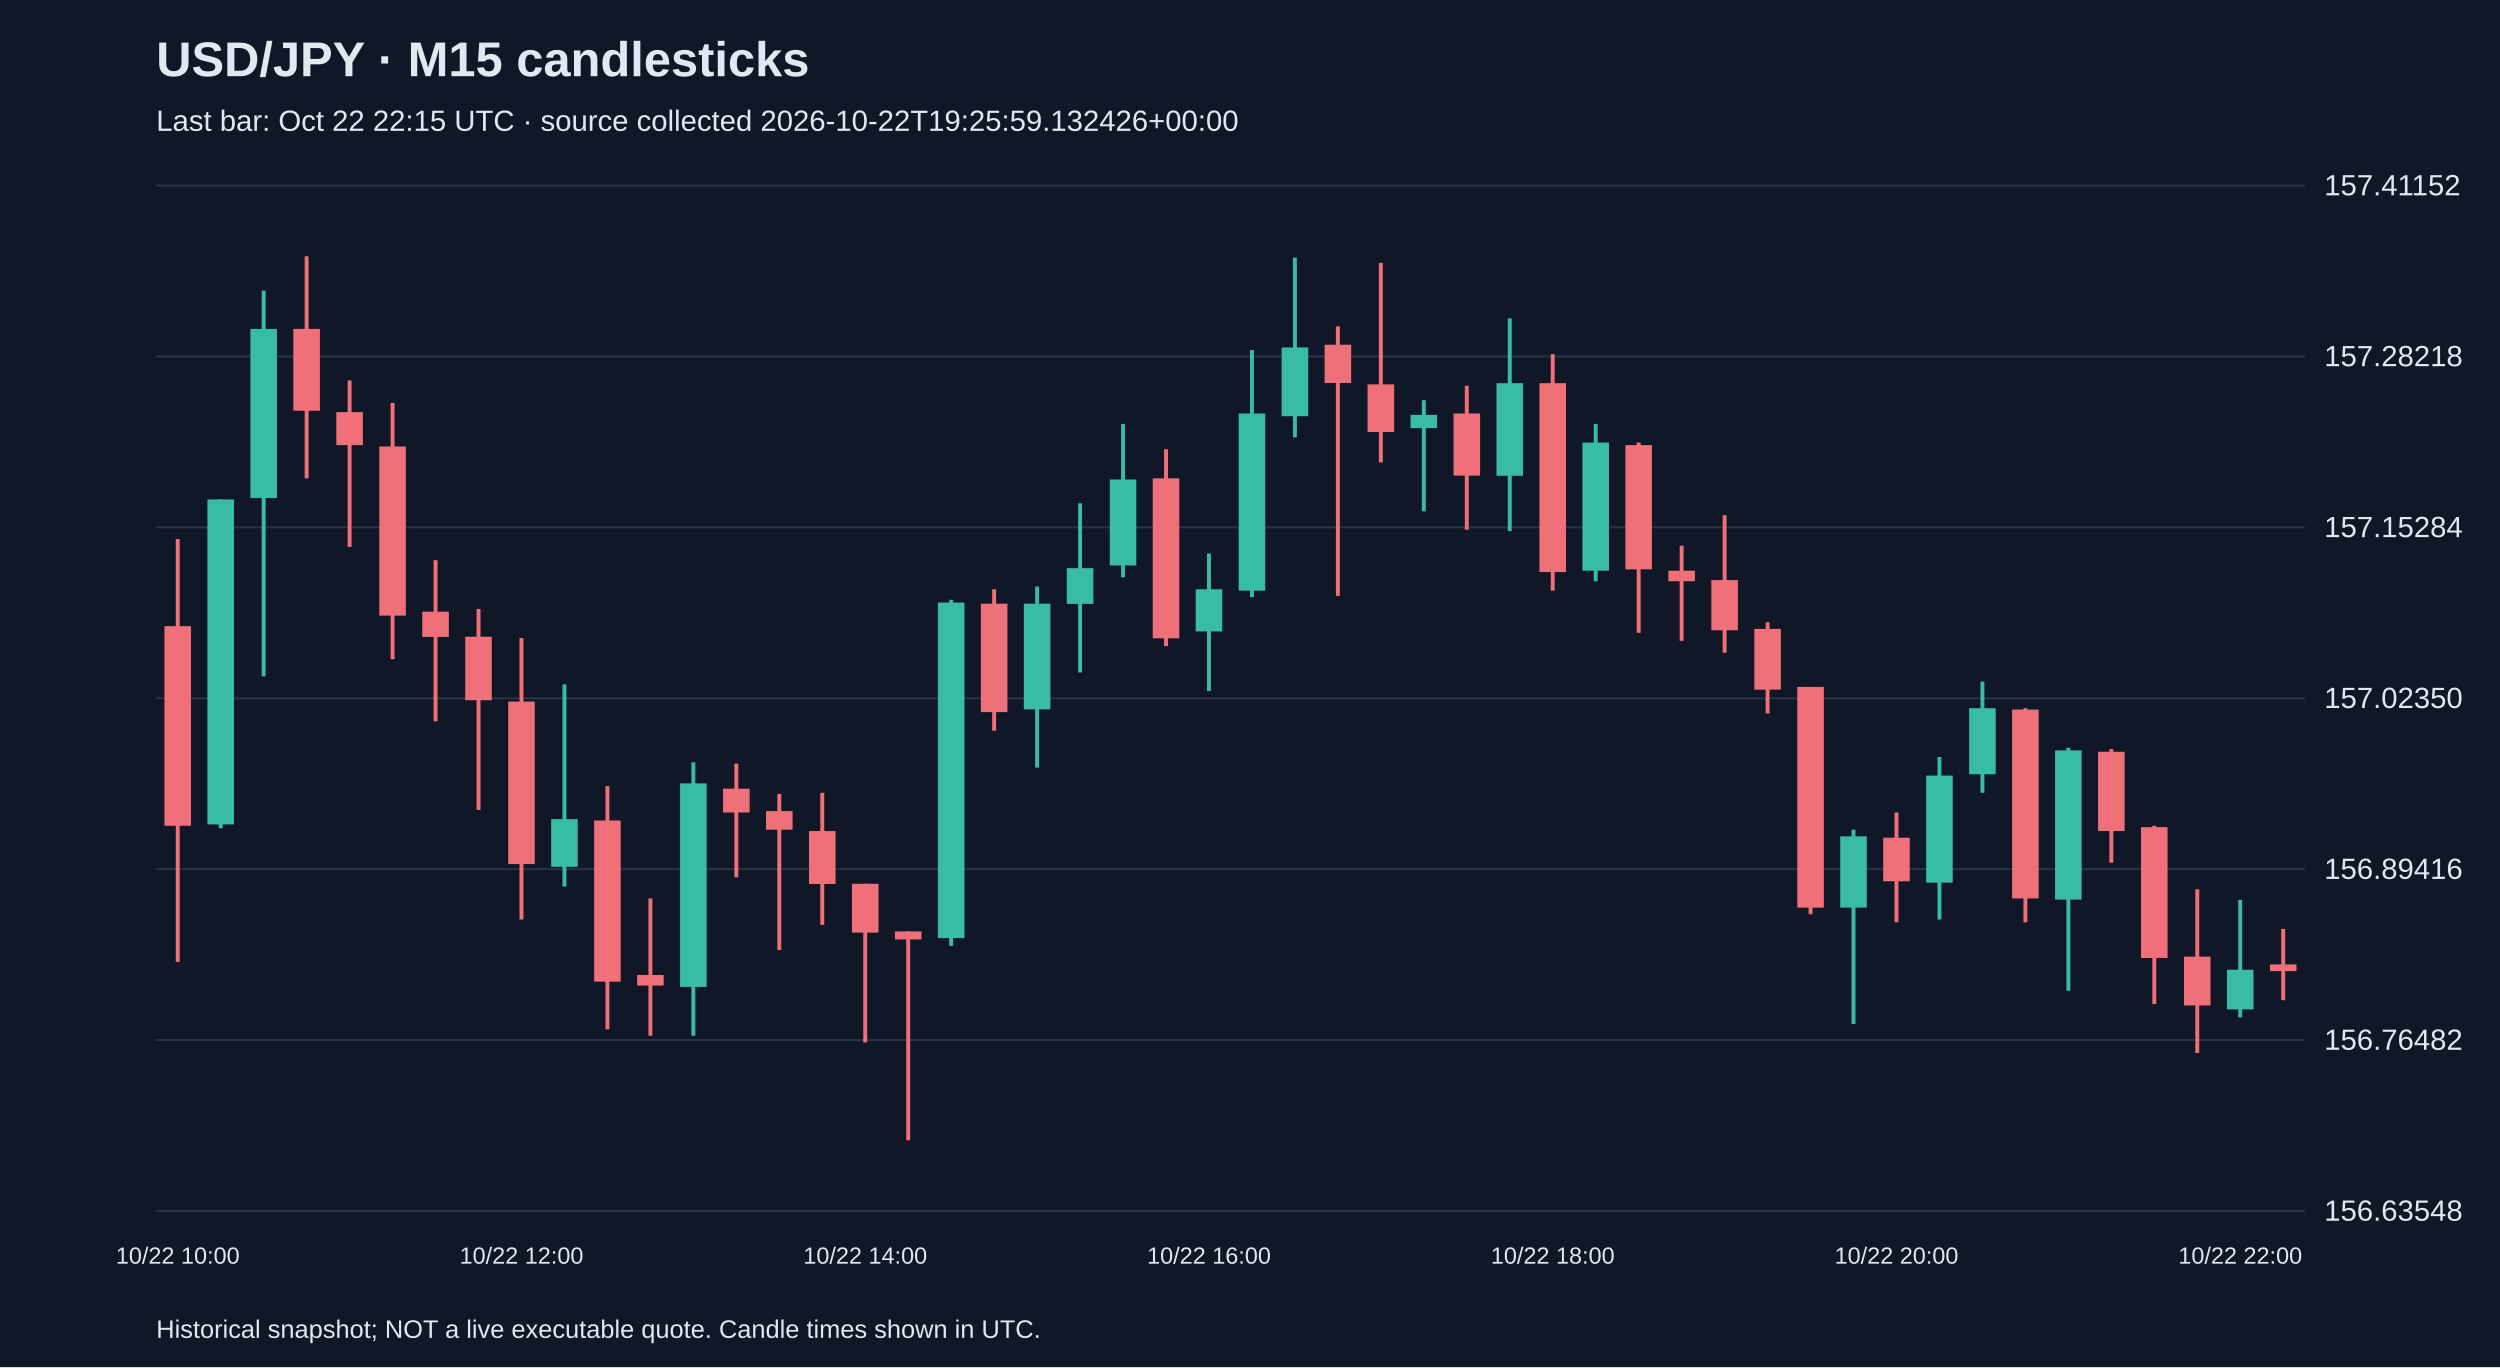
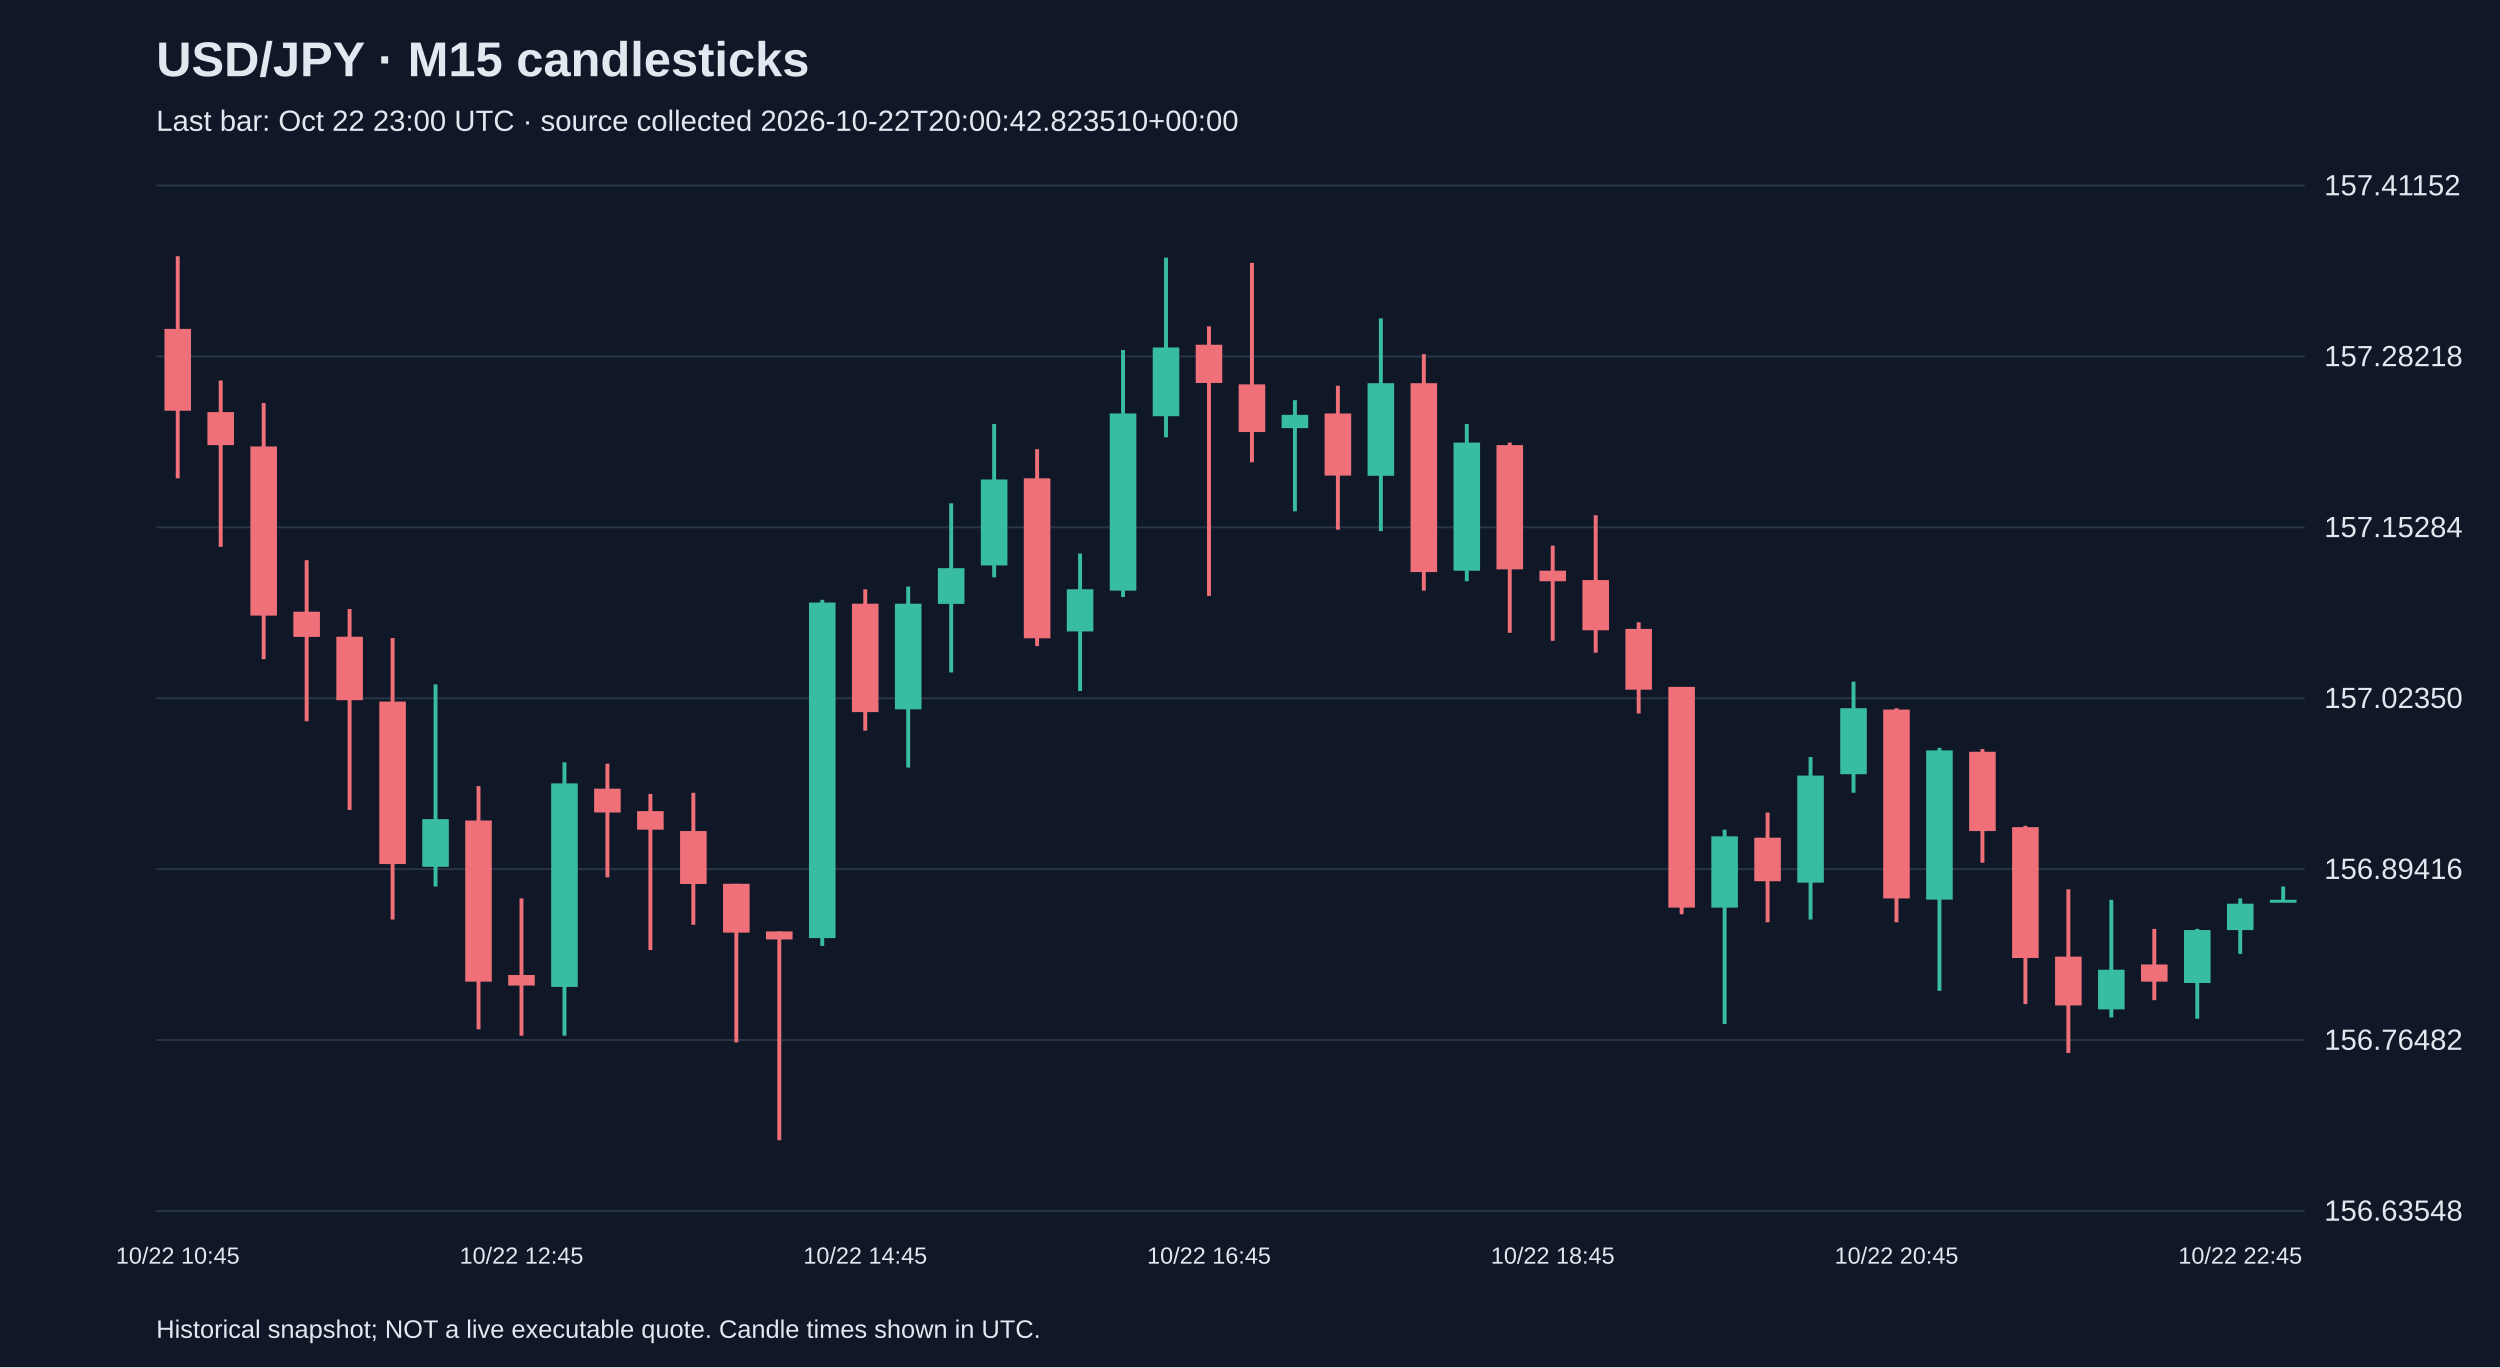
<svg xmlns="http://www.w3.org/2000/svg" viewBox="0 0 1280 700">
  <rect width="100%" height="100%" fill="#101827" />
  <style>text{font-family:Arial,sans-serif;fill:#e2e8f0}</style>
  <text x="80" y="39" font-size="25" font-weight="bold">USD/JPY · M15 candlesticks</text>
-   <text x="80" y="67" font-size="15" fill="#a6b1c5">Last bar: Oct 22 22:15 UTC · source collected 2026-10-22T19:25:59.132426+00:00</text>
+   <text x="80" y="67" font-size="15" fill="#a6b1c5">Last bar: Oct 22 23:00 UTC · source collected 2026-10-22T20:00:42.823510+00:00</text>
  <line x1="80" y1="620.0" x2="1180" y2="620.0" stroke="#283548" />
  <text x="1190" y="625.0" font-size="15">156.63548</text>
  <line x1="80" y1="532.5" x2="1180" y2="532.5" stroke="#283548" />
  <text x="1190" y="537.5" font-size="15">156.76482</text>
  <line x1="80" y1="445.0" x2="1180" y2="445.0" stroke="#283548" />
  <text x="1190" y="450.0" font-size="15">156.89416</text>
  <line x1="80" y1="357.5" x2="1180" y2="357.5" stroke="#283548" />
  <text x="1190" y="362.5" font-size="15">157.02350</text>
  <line x1="80" y1="270.0" x2="1180" y2="270.0" stroke="#283548" />
  <text x="1190" y="275.0" font-size="15">157.15284</text>
  <line x1="80" y1="182.5" x2="1180" y2="182.5" stroke="#283548" />
  <text x="1190" y="187.5" font-size="15">157.28218</text>
  <line x1="80" y1="95.0" x2="1180" y2="95.0" stroke="#283548" />
  <text x="1190" y="100.0" font-size="15">157.41152</text>
-   <line x1="91.0" y1="276.0" x2="91.0" y2="492.5" stroke="#f07079" stroke-width="2" />
-   <rect x="84.2" y="320.6" width="13.6" height="102.2" fill="#f07079" />
-   <text x="91.0" y="647" text-anchor="middle" font-size="12">10/22 10:00</text>
-   <line x1="113.0" y1="255.7" x2="113.0" y2="424.1" stroke="#38bca2" stroke-width="2" />
-   <rect x="106.2" y="255.7" width="13.6" height="166.4" fill="#38bca2" />
-   <line x1="135.0" y1="148.8" x2="135.0" y2="346.3" stroke="#38bca2" stroke-width="2" />
-   <rect x="128.2" y="168.4" width="13.6" height="86.6" fill="#38bca2" />
-   <line x1="157.0" y1="131.2" x2="157.0" y2="244.9" stroke="#f07079" stroke-width="2" />
-   <rect x="150.2" y="168.4" width="13.6" height="41.9" fill="#f07079" />
-   <line x1="179.0" y1="194.8" x2="179.0" y2="280.0" stroke="#f07079" stroke-width="2" />
-   <rect x="172.2" y="211.0" width="13.6" height="16.9" fill="#f07079" />
-   <line x1="201.0" y1="206.3" x2="201.0" y2="337.5" stroke="#f07079" stroke-width="2" />
-   <rect x="194.2" y="228.6" width="13.6" height="86.6" fill="#f07079" />
-   <line x1="223.0" y1="286.8" x2="223.0" y2="369.3" stroke="#f07079" stroke-width="2" />
-   <rect x="216.2" y="313.2" width="13.6" height="12.9" fill="#f07079" />
-   <line x1="245.0" y1="311.8" x2="245.0" y2="414.7" stroke="#f07079" stroke-width="2" />
-   <rect x="238.2" y="326.0" width="13.6" height="32.5" fill="#f07079" />
-   <line x1="267.0" y1="326.7" x2="267.0" y2="470.8" stroke="#f07079" stroke-width="2" />
-   <rect x="260.2" y="359.2" width="13.6" height="83.2" fill="#f07079" />
-   <text x="267.0" y="647" text-anchor="middle" font-size="12">10/22 12:00</text>
-   <line x1="289.0" y1="350.4" x2="289.0" y2="453.9" stroke="#38bca2" stroke-width="2" />
-   <rect x="282.2" y="419.4" width="13.6" height="24.4" fill="#38bca2" />
-   <line x1="311.0" y1="402.5" x2="311.0" y2="527.0" stroke="#f07079" stroke-width="2" />
-   <rect x="304.2" y="420.1" width="13.6" height="82.5" fill="#f07079" />
-   <line x1="333.0" y1="460.0" x2="333.0" y2="530.3" stroke="#f07079" stroke-width="2" />
-   <rect x="326.2" y="499.2" width="13.6" height="5.4" fill="#f07079" />
-   <line x1="355.0" y1="390.3" x2="355.0" y2="530.3" stroke="#38bca2" stroke-width="2" />
-   <rect x="348.2" y="401.1" width="13.6" height="104.2" fill="#38bca2" />
-   <line x1="377.0" y1="391.0" x2="377.0" y2="449.2" stroke="#f07079" stroke-width="2" />
-   <rect x="370.2" y="403.8" width="13.6" height="12.2" fill="#f07079" />
-   <line x1="399.0" y1="406.5" x2="399.0" y2="486.4" stroke="#f07079" stroke-width="2" />
-   <rect x="392.2" y="415.3" width="13.6" height="9.5" fill="#f07079" />
-   <line x1="421.0" y1="405.9" x2="421.0" y2="473.5" stroke="#f07079" stroke-width="2" />
-   <rect x="414.2" y="425.5" width="13.6" height="27.1" fill="#f07079" />
-   <line x1="443.0" y1="452.5" x2="443.0" y2="533.7" stroke="#f07079" stroke-width="2" />
-   <rect x="436.2" y="452.5" width="13.6" height="25.0" fill="#f07079" />
-   <text x="443.0" y="647" text-anchor="middle" font-size="12">10/22 14:00</text>
-   <line x1="465.0" y1="476.9" x2="465.0" y2="583.8" stroke="#f07079" stroke-width="2" />
-   <rect x="458.2" y="476.9" width="13.6" height="4.1" fill="#f07079" />
-   <line x1="487.0" y1="307.1" x2="487.0" y2="484.3" stroke="#38bca2" stroke-width="2" />
-   <rect x="480.2" y="308.5" width="13.6" height="171.8" fill="#38bca2" />
-   <line x1="509.0" y1="301.7" x2="509.0" y2="374.1" stroke="#f07079" stroke-width="2" />
-   <rect x="502.2" y="309.1" width="13.6" height="55.5" fill="#f07079" />
-   <line x1="531.0" y1="300.3" x2="531.0" y2="393.0" stroke="#38bca2" stroke-width="2" />
-   <rect x="524.2" y="309.1" width="13.6" height="54.1" fill="#38bca2" />
-   <line x1="553.0" y1="257.7" x2="553.0" y2="344.3" stroke="#38bca2" stroke-width="2" />
-   <rect x="546.2" y="290.9" width="13.6" height="18.3" fill="#38bca2" />
-   <line x1="575.0" y1="217.1" x2="575.0" y2="295.6" stroke="#38bca2" stroke-width="2" />
-   <rect x="568.2" y="245.5" width="13.6" height="44.0" fill="#38bca2" />
-   <line x1="597.0" y1="230.0" x2="597.0" y2="330.8" stroke="#f07079" stroke-width="2" />
-   <rect x="590.2" y="244.9" width="13.6" height="81.9" fill="#f07079" />
-   <line x1="619.0" y1="283.4" x2="619.0" y2="353.8" stroke="#38bca2" stroke-width="2" />
-   <rect x="612.2" y="301.7" width="13.6" height="21.6" fill="#38bca2" />
-   <text x="619.0" y="647" text-anchor="middle" font-size="12">10/22 16:00</text>
-   <line x1="641.0" y1="179.2" x2="641.0" y2="305.7" stroke="#38bca2" stroke-width="2" />
-   <rect x="634.2" y="211.7" width="13.6" height="90.7" fill="#38bca2" />
-   <line x1="663.0" y1="131.9" x2="663.0" y2="223.9" stroke="#38bca2" stroke-width="2" />
-   <rect x="656.2" y="177.9" width="13.6" height="35.2" fill="#38bca2" />
-   <line x1="685.0" y1="167.1" x2="685.0" y2="305.1" stroke="#f07079" stroke-width="2" />
-   <rect x="678.2" y="176.5" width="13.6" height="19.6" fill="#f07079" />
-   <line x1="707.0" y1="134.6" x2="707.0" y2="236.7" stroke="#f07079" stroke-width="2" />
-   <rect x="700.2" y="196.8" width="13.6" height="24.4" fill="#f07079" />
-   <line x1="729.0" y1="204.9" x2="729.0" y2="261.8" stroke="#38bca2" stroke-width="2" />
-   <rect x="722.2" y="212.4" width="13.6" height="6.8" fill="#38bca2" />
-   <line x1="751.0" y1="197.5" x2="751.0" y2="271.2" stroke="#f07079" stroke-width="2" />
-   <rect x="744.2" y="211.7" width="13.6" height="31.8" fill="#f07079" />
-   <line x1="773.0" y1="163.0" x2="773.0" y2="271.9" stroke="#38bca2" stroke-width="2" />
-   <rect x="766.2" y="196.2" width="13.6" height="47.4" fill="#38bca2" />
-   <line x1="795.0" y1="181.3" x2="795.0" y2="302.4" stroke="#f07079" stroke-width="2" />
-   <rect x="788.2" y="196.2" width="13.6" height="96.7" fill="#f07079" />
-   <text x="795.0" y="647" text-anchor="middle" font-size="12">10/22 18:00</text>
-   <line x1="817.0" y1="217.1" x2="817.0" y2="297.6" stroke="#38bca2" stroke-width="2" />
-   <rect x="810.2" y="226.6" width="13.6" height="65.6" fill="#38bca2" />
-   <line x1="839.0" y1="226.6" x2="839.0" y2="324.0" stroke="#f07079" stroke-width="2" />
-   <rect x="832.2" y="227.9" width="13.6" height="63.6" fill="#f07079" />
-   <line x1="861.0" y1="279.4" x2="861.0" y2="328.1" stroke="#f07079" stroke-width="2" />
-   <rect x="854.2" y="292.2" width="13.6" height="5.4" fill="#f07079" />
-   <line x1="883.0" y1="263.8" x2="883.0" y2="334.2" stroke="#f07079" stroke-width="2" />
-   <rect x="876.2" y="297.0" width="13.6" height="25.7" fill="#f07079" />
-   <line x1="905.0" y1="318.6" x2="905.0" y2="365.3" stroke="#f07079" stroke-width="2" />
-   <rect x="898.2" y="322.0" width="13.6" height="31.1" fill="#f07079" />
-   <line x1="927.0" y1="351.7" x2="927.0" y2="468.1" stroke="#f07079" stroke-width="2" />
-   <rect x="920.2" y="351.7" width="13.6" height="113.0" fill="#f07079" />
-   <line x1="949.0" y1="424.8" x2="949.0" y2="524.3" stroke="#38bca2" stroke-width="2" />
-   <rect x="942.2" y="428.2" width="13.6" height="36.5" fill="#38bca2" />
-   <line x1="971.0" y1="416.0" x2="971.0" y2="472.2" stroke="#f07079" stroke-width="2" />
-   <rect x="964.2" y="428.9" width="13.6" height="22.3" fill="#f07079" />
-   <text x="971.0" y="647" text-anchor="middle" font-size="12">10/22 20:00</text>
-   <line x1="993.0" y1="387.6" x2="993.0" y2="470.8" stroke="#38bca2" stroke-width="2" />
-   <rect x="986.2" y="397.1" width="13.6" height="54.8" fill="#38bca2" />
-   <line x1="1015.0" y1="349.0" x2="1015.0" y2="405.9" stroke="#38bca2" stroke-width="2" />
-   <rect x="1008.2" y="362.6" width="13.6" height="33.8" fill="#38bca2" />
-   <line x1="1037.0" y1="362.6" x2="1037.0" y2="472.2" stroke="#f07079" stroke-width="2" />
-   <rect x="1030.2" y="363.3" width="13.6" height="96.7" fill="#f07079" />
-   <line x1="1059.0" y1="382.9" x2="1059.0" y2="507.3" stroke="#38bca2" stroke-width="2" />
-   <rect x="1052.2" y="384.2" width="13.6" height="76.4" fill="#38bca2" />
-   <line x1="1081.0" y1="383.5" x2="1081.0" y2="441.7" stroke="#f07079" stroke-width="2" />
-   <rect x="1074.2" y="384.9" width="13.6" height="40.6" fill="#f07079" />
-   <line x1="1103.0" y1="422.8" x2="1103.0" y2="514.1" stroke="#f07079" stroke-width="2" />
-   <rect x="1096.2" y="423.5" width="13.6" height="67.0" fill="#f07079" />
-   <line x1="1125.0" y1="455.3" x2="1125.0" y2="539.1" stroke="#f07079" stroke-width="2" />
-   <rect x="1118.2" y="489.8" width="13.6" height="25.0" fill="#f07079" />
-   <line x1="1147.0" y1="460.7" x2="1147.0" y2="520.9" stroke="#38bca2" stroke-width="2" />
-   <rect x="1140.2" y="496.5" width="13.6" height="20.3" fill="#38bca2" />
-   <text x="1147.0" y="647" text-anchor="middle" font-size="12">10/22 22:00</text>
-   <line x1="1169.0" y1="475.6" x2="1169.0" y2="512.1" stroke="#f07079" stroke-width="2" />
-   <rect x="1162.2" y="493.8" width="13.6" height="3.4" fill="#f07079" />
+   <line x1="91.0" y1="131.2" x2="91.0" y2="244.9" stroke="#f07079" stroke-width="2" />
+   <rect x="84.2" y="168.4" width="13.6" height="41.9" fill="#f07079" />
+   <text x="91.0" y="647" text-anchor="middle" font-size="12">10/22 10:45</text>
+   <line x1="113.0" y1="194.8" x2="113.0" y2="280.0" stroke="#f07079" stroke-width="2" />
+   <rect x="106.2" y="211.0" width="13.6" height="16.9" fill="#f07079" />
+   <line x1="135.0" y1="206.3" x2="135.0" y2="337.5" stroke="#f07079" stroke-width="2" />
+   <rect x="128.2" y="228.6" width="13.6" height="86.6" fill="#f07079" />
+   <line x1="157.0" y1="286.8" x2="157.0" y2="369.3" stroke="#f07079" stroke-width="2" />
+   <rect x="150.2" y="313.2" width="13.6" height="12.9" fill="#f07079" />
+   <line x1="179.0" y1="311.8" x2="179.0" y2="414.7" stroke="#f07079" stroke-width="2" />
+   <rect x="172.2" y="326.0" width="13.6" height="32.5" fill="#f07079" />
+   <line x1="201.0" y1="326.7" x2="201.0" y2="470.8" stroke="#f07079" stroke-width="2" />
+   <rect x="194.2" y="359.2" width="13.6" height="83.2" fill="#f07079" />
+   <line x1="223.0" y1="350.4" x2="223.0" y2="453.9" stroke="#38bca2" stroke-width="2" />
+   <rect x="216.2" y="419.4" width="13.6" height="24.4" fill="#38bca2" />
+   <line x1="245.0" y1="402.5" x2="245.0" y2="527.0" stroke="#f07079" stroke-width="2" />
+   <rect x="238.2" y="420.1" width="13.6" height="82.5" fill="#f07079" />
+   <line x1="267.0" y1="460.0" x2="267.0" y2="530.3" stroke="#f07079" stroke-width="2" />
+   <rect x="260.2" y="499.2" width="13.6" height="5.4" fill="#f07079" />
+   <text x="267.0" y="647" text-anchor="middle" font-size="12">10/22 12:45</text>
+   <line x1="289.0" y1="390.3" x2="289.0" y2="530.3" stroke="#38bca2" stroke-width="2" />
+   <rect x="282.2" y="401.1" width="13.6" height="104.2" fill="#38bca2" />
+   <line x1="311.0" y1="391.0" x2="311.0" y2="449.2" stroke="#f07079" stroke-width="2" />
+   <rect x="304.2" y="403.8" width="13.6" height="12.2" fill="#f07079" />
+   <line x1="333.0" y1="406.5" x2="333.0" y2="486.4" stroke="#f07079" stroke-width="2" />
+   <rect x="326.2" y="415.3" width="13.6" height="9.5" fill="#f07079" />
+   <line x1="355.0" y1="405.9" x2="355.0" y2="473.5" stroke="#f07079" stroke-width="2" />
+   <rect x="348.2" y="425.5" width="13.6" height="27.1" fill="#f07079" />
+   <line x1="377.0" y1="452.5" x2="377.0" y2="533.7" stroke="#f07079" stroke-width="2" />
+   <rect x="370.2" y="452.5" width="13.6" height="25.0" fill="#f07079" />
+   <line x1="399.0" y1="476.9" x2="399.0" y2="583.8" stroke="#f07079" stroke-width="2" />
+   <rect x="392.2" y="476.9" width="13.6" height="4.1" fill="#f07079" />
+   <line x1="421.0" y1="307.1" x2="421.0" y2="484.3" stroke="#38bca2" stroke-width="2" />
+   <rect x="414.2" y="308.5" width="13.6" height="171.8" fill="#38bca2" />
+   <line x1="443.0" y1="301.7" x2="443.0" y2="374.1" stroke="#f07079" stroke-width="2" />
+   <rect x="436.2" y="309.1" width="13.6" height="55.5" fill="#f07079" />
+   <text x="443.0" y="647" text-anchor="middle" font-size="12">10/22 14:45</text>
+   <line x1="465.0" y1="300.3" x2="465.0" y2="393.0" stroke="#38bca2" stroke-width="2" />
+   <rect x="458.2" y="309.1" width="13.6" height="54.1" fill="#38bca2" />
+   <line x1="487.0" y1="257.7" x2="487.0" y2="344.3" stroke="#38bca2" stroke-width="2" />
+   <rect x="480.2" y="290.9" width="13.6" height="18.3" fill="#38bca2" />
+   <line x1="509.0" y1="217.1" x2="509.0" y2="295.6" stroke="#38bca2" stroke-width="2" />
+   <rect x="502.2" y="245.5" width="13.6" height="44.0" fill="#38bca2" />
+   <line x1="531.0" y1="230.0" x2="531.0" y2="330.8" stroke="#f07079" stroke-width="2" />
+   <rect x="524.2" y="244.9" width="13.6" height="81.9" fill="#f07079" />
+   <line x1="553.0" y1="283.4" x2="553.0" y2="353.8" stroke="#38bca2" stroke-width="2" />
+   <rect x="546.2" y="301.7" width="13.6" height="21.6" fill="#38bca2" />
+   <line x1="575.0" y1="179.2" x2="575.0" y2="305.7" stroke="#38bca2" stroke-width="2" />
+   <rect x="568.2" y="211.7" width="13.6" height="90.7" fill="#38bca2" />
+   <line x1="597.0" y1="131.9" x2="597.0" y2="223.9" stroke="#38bca2" stroke-width="2" />
+   <rect x="590.2" y="177.9" width="13.6" height="35.2" fill="#38bca2" />
+   <line x1="619.0" y1="167.1" x2="619.0" y2="305.1" stroke="#f07079" stroke-width="2" />
+   <rect x="612.2" y="176.5" width="13.6" height="19.6" fill="#f07079" />
+   <text x="619.0" y="647" text-anchor="middle" font-size="12">10/22 16:45</text>
+   <line x1="641.0" y1="134.6" x2="641.0" y2="236.7" stroke="#f07079" stroke-width="2" />
+   <rect x="634.2" y="196.8" width="13.6" height="24.4" fill="#f07079" />
+   <line x1="663.0" y1="204.9" x2="663.0" y2="261.8" stroke="#38bca2" stroke-width="2" />
+   <rect x="656.2" y="212.4" width="13.6" height="6.8" fill="#38bca2" />
+   <line x1="685.0" y1="197.5" x2="685.0" y2="271.2" stroke="#f07079" stroke-width="2" />
+   <rect x="678.2" y="211.7" width="13.6" height="31.8" fill="#f07079" />
+   <line x1="707.0" y1="163.0" x2="707.0" y2="271.9" stroke="#38bca2" stroke-width="2" />
+   <rect x="700.2" y="196.2" width="13.6" height="47.4" fill="#38bca2" />
+   <line x1="729.0" y1="181.3" x2="729.0" y2="302.4" stroke="#f07079" stroke-width="2" />
+   <rect x="722.2" y="196.2" width="13.6" height="96.7" fill="#f07079" />
+   <line x1="751.0" y1="217.1" x2="751.0" y2="297.6" stroke="#38bca2" stroke-width="2" />
+   <rect x="744.2" y="226.6" width="13.6" height="65.6" fill="#38bca2" />
+   <line x1="773.0" y1="226.6" x2="773.0" y2="324.0" stroke="#f07079" stroke-width="2" />
+   <rect x="766.2" y="227.9" width="13.6" height="63.6" fill="#f07079" />
+   <line x1="795.0" y1="279.4" x2="795.0" y2="328.1" stroke="#f07079" stroke-width="2" />
+   <rect x="788.2" y="292.2" width="13.6" height="5.4" fill="#f07079" />
+   <text x="795.0" y="647" text-anchor="middle" font-size="12">10/22 18:45</text>
+   <line x1="817.0" y1="263.8" x2="817.0" y2="334.2" stroke="#f07079" stroke-width="2" />
+   <rect x="810.2" y="297.0" width="13.6" height="25.7" fill="#f07079" />
+   <line x1="839.0" y1="318.6" x2="839.0" y2="365.3" stroke="#f07079" stroke-width="2" />
+   <rect x="832.2" y="322.0" width="13.6" height="31.1" fill="#f07079" />
+   <line x1="861.0" y1="351.7" x2="861.0" y2="468.1" stroke="#f07079" stroke-width="2" />
+   <rect x="854.2" y="351.7" width="13.6" height="113.0" fill="#f07079" />
+   <line x1="883.0" y1="424.8" x2="883.0" y2="524.3" stroke="#38bca2" stroke-width="2" />
+   <rect x="876.2" y="428.2" width="13.6" height="36.5" fill="#38bca2" />
+   <line x1="905.0" y1="416.0" x2="905.0" y2="472.2" stroke="#f07079" stroke-width="2" />
+   <rect x="898.2" y="428.9" width="13.6" height="22.3" fill="#f07079" />
+   <line x1="927.0" y1="387.6" x2="927.0" y2="470.8" stroke="#38bca2" stroke-width="2" />
+   <rect x="920.2" y="397.1" width="13.6" height="54.8" fill="#38bca2" />
+   <line x1="949.0" y1="349.0" x2="949.0" y2="405.9" stroke="#38bca2" stroke-width="2" />
+   <rect x="942.2" y="362.6" width="13.6" height="33.8" fill="#38bca2" />
+   <line x1="971.0" y1="362.6" x2="971.0" y2="472.2" stroke="#f07079" stroke-width="2" />
+   <rect x="964.2" y="363.3" width="13.6" height="96.7" fill="#f07079" />
+   <text x="971.0" y="647" text-anchor="middle" font-size="12">10/22 20:45</text>
+   <line x1="993.0" y1="382.9" x2="993.0" y2="507.3" stroke="#38bca2" stroke-width="2" />
+   <rect x="986.2" y="384.2" width="13.6" height="76.4" fill="#38bca2" />
+   <line x1="1015.0" y1="383.5" x2="1015.0" y2="441.7" stroke="#f07079" stroke-width="2" />
+   <rect x="1008.2" y="384.9" width="13.6" height="40.6" fill="#f07079" />
+   <line x1="1037.0" y1="422.8" x2="1037.0" y2="514.1" stroke="#f07079" stroke-width="2" />
+   <rect x="1030.2" y="423.5" width="13.6" height="67.0" fill="#f07079" />
+   <line x1="1059.0" y1="455.3" x2="1059.0" y2="539.1" stroke="#f07079" stroke-width="2" />
+   <rect x="1052.2" y="489.8" width="13.6" height="25.0" fill="#f07079" />
+   <line x1="1081.0" y1="460.7" x2="1081.0" y2="520.9" stroke="#38bca2" stroke-width="2" />
+   <rect x="1074.2" y="496.5" width="13.6" height="20.3" fill="#38bca2" />
+   <line x1="1103.0" y1="475.6" x2="1103.0" y2="512.1" stroke="#f07079" stroke-width="2" />
+   <rect x="1096.2" y="493.8" width="13.6" height="8.8" fill="#f07079" />
+   <line x1="1125.0" y1="475.6" x2="1125.0" y2="521.6" stroke="#38bca2" stroke-width="2" />
+   <rect x="1118.2" y="476.2" width="13.6" height="27.1" fill="#38bca2" />
+   <line x1="1147.0" y1="460.0" x2="1147.0" y2="488.4" stroke="#38bca2" stroke-width="2" />
+   <rect x="1140.2" y="462.7" width="13.6" height="13.5" fill="#38bca2" />
+   <text x="1147.0" y="647" text-anchor="middle" font-size="12">10/22 22:45</text>
+   <line x1="1169.0" y1="453.9" x2="1169.0" y2="461.3" stroke="#38bca2" stroke-width="2" />
+   <rect x="1162.2" y="460.7" width="13.6" height="1.5" fill="#38bca2" />
  <text x="80" y="685" font-size="13">Historical snapshot; NOT a live executable quote. Candle times shown in UTC.</text>
</svg>
